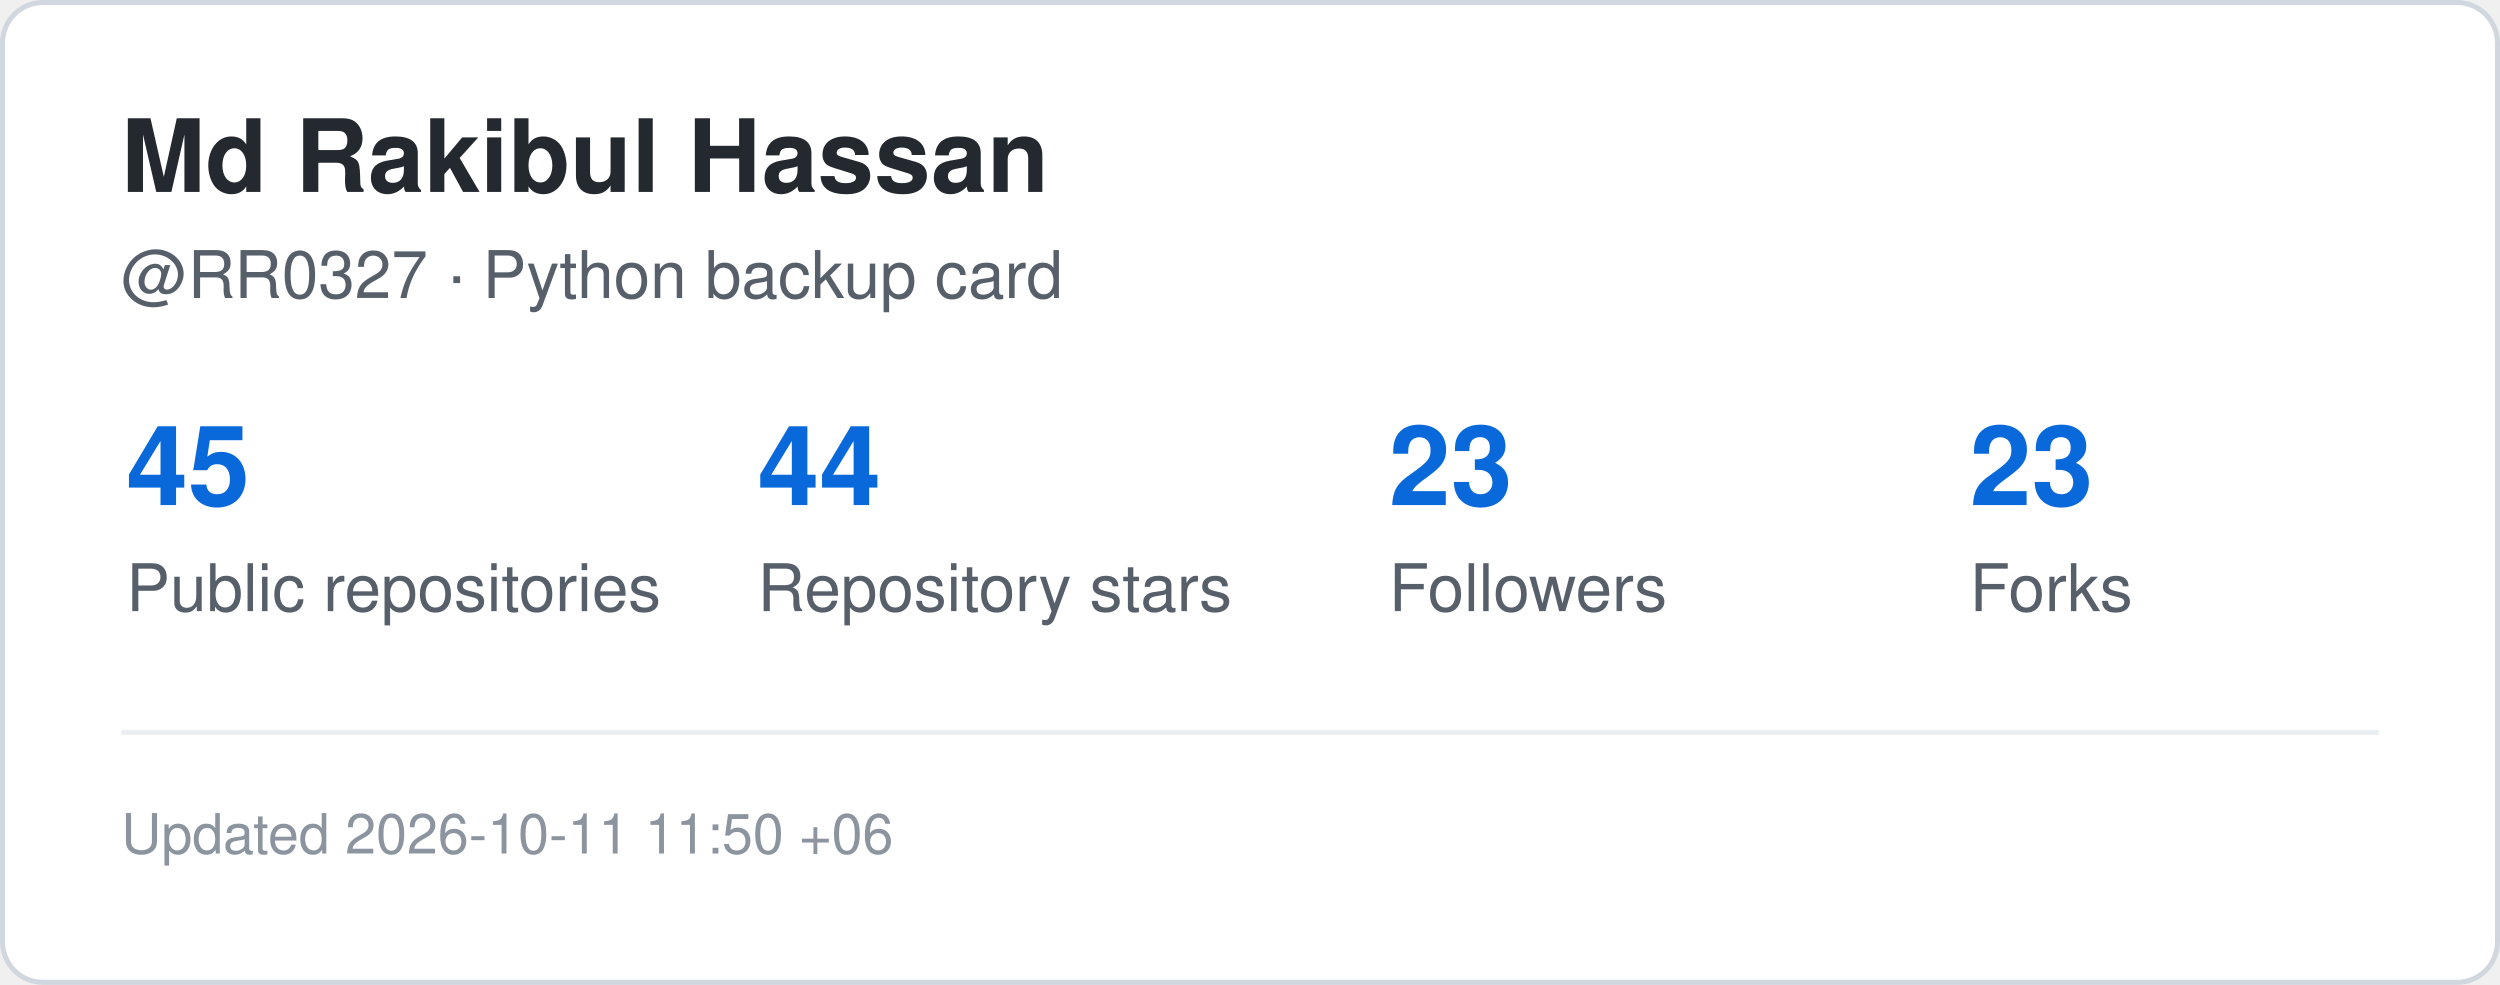
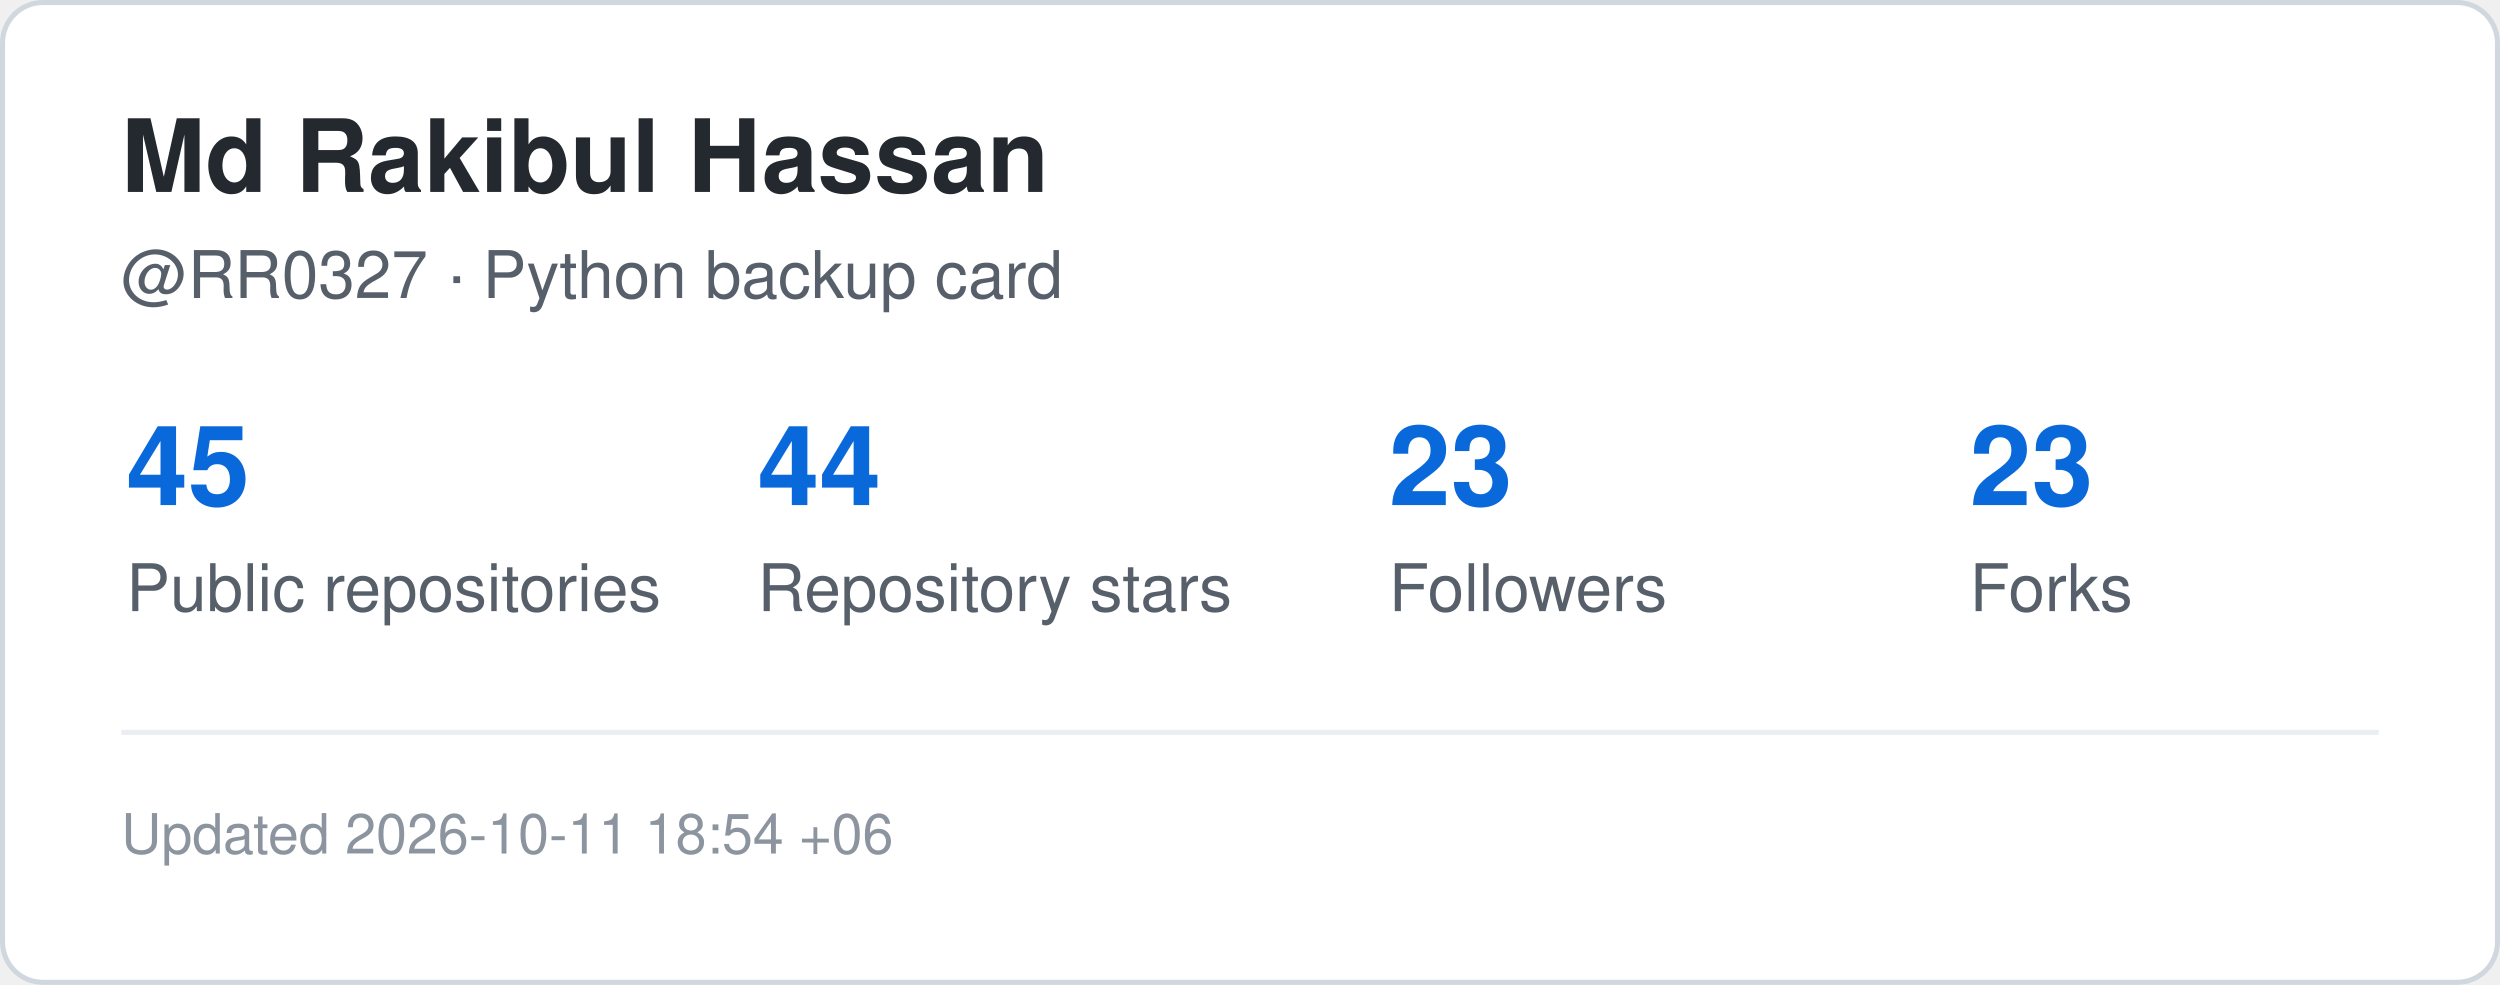
<svg xmlns="http://www.w3.org/2000/svg" width="495" height="195" viewBox="0 0 495 195" role="img" aria-label="GitHub statistics for RR0327">
  <rect x="0.5" y="0.5" width="494" height="194" rx="8" fill="#ffffff" stroke="#d0d7de" />
  <style>
    .title {
      font: 700 20px -apple-system,BlinkMacSystemFont,"Segoe UI",Helvetica,Arial,sans-serif;
      fill: #24292f;
    }
    .label {
      font: 500 13px -apple-system,BlinkMacSystemFont,"Segoe UI",Helvetica,Arial,sans-serif;
      fill: #57606a;
    }
    .value {
      font: 700 22px -apple-system,BlinkMacSystemFont,"Segoe UI",Helvetica,Arial,sans-serif;
      fill: #0969da;
    }
    .small {
      font: 400 11px -apple-system,BlinkMacSystemFont,"Segoe UI",Helvetica,Arial,sans-serif;
      fill: #8c959f;
    }
  </style>
  <text x="24" y="38" class="title">Md Rakibul Hassan</text>
  <text x="24" y="59" class="label">@RR0327 · Python backup card</text>
  <text x="25" y="100" class="value">45</text>
  <text x="25" y="121" class="label">Public repositories</text>
  <text x="150" y="100" class="value">44</text>
  <text x="150" y="121" class="label">Repository stars</text>
  <text x="275" y="100" class="value">23</text>
  <text x="275" y="121" class="label">Followers</text>
  <text x="390" y="100" class="value">23</text>
  <text x="390" y="121" class="label">Forks</text>
  <line x1="24" y1="145" x2="471" y2="145" stroke="#eaeef2" />
  <text x="24" y="169" class="small">
-     Updated 2026-10-11 11:50 +06
+     Updated 2026-10-11 18:54 +06
  </text>
</svg>
